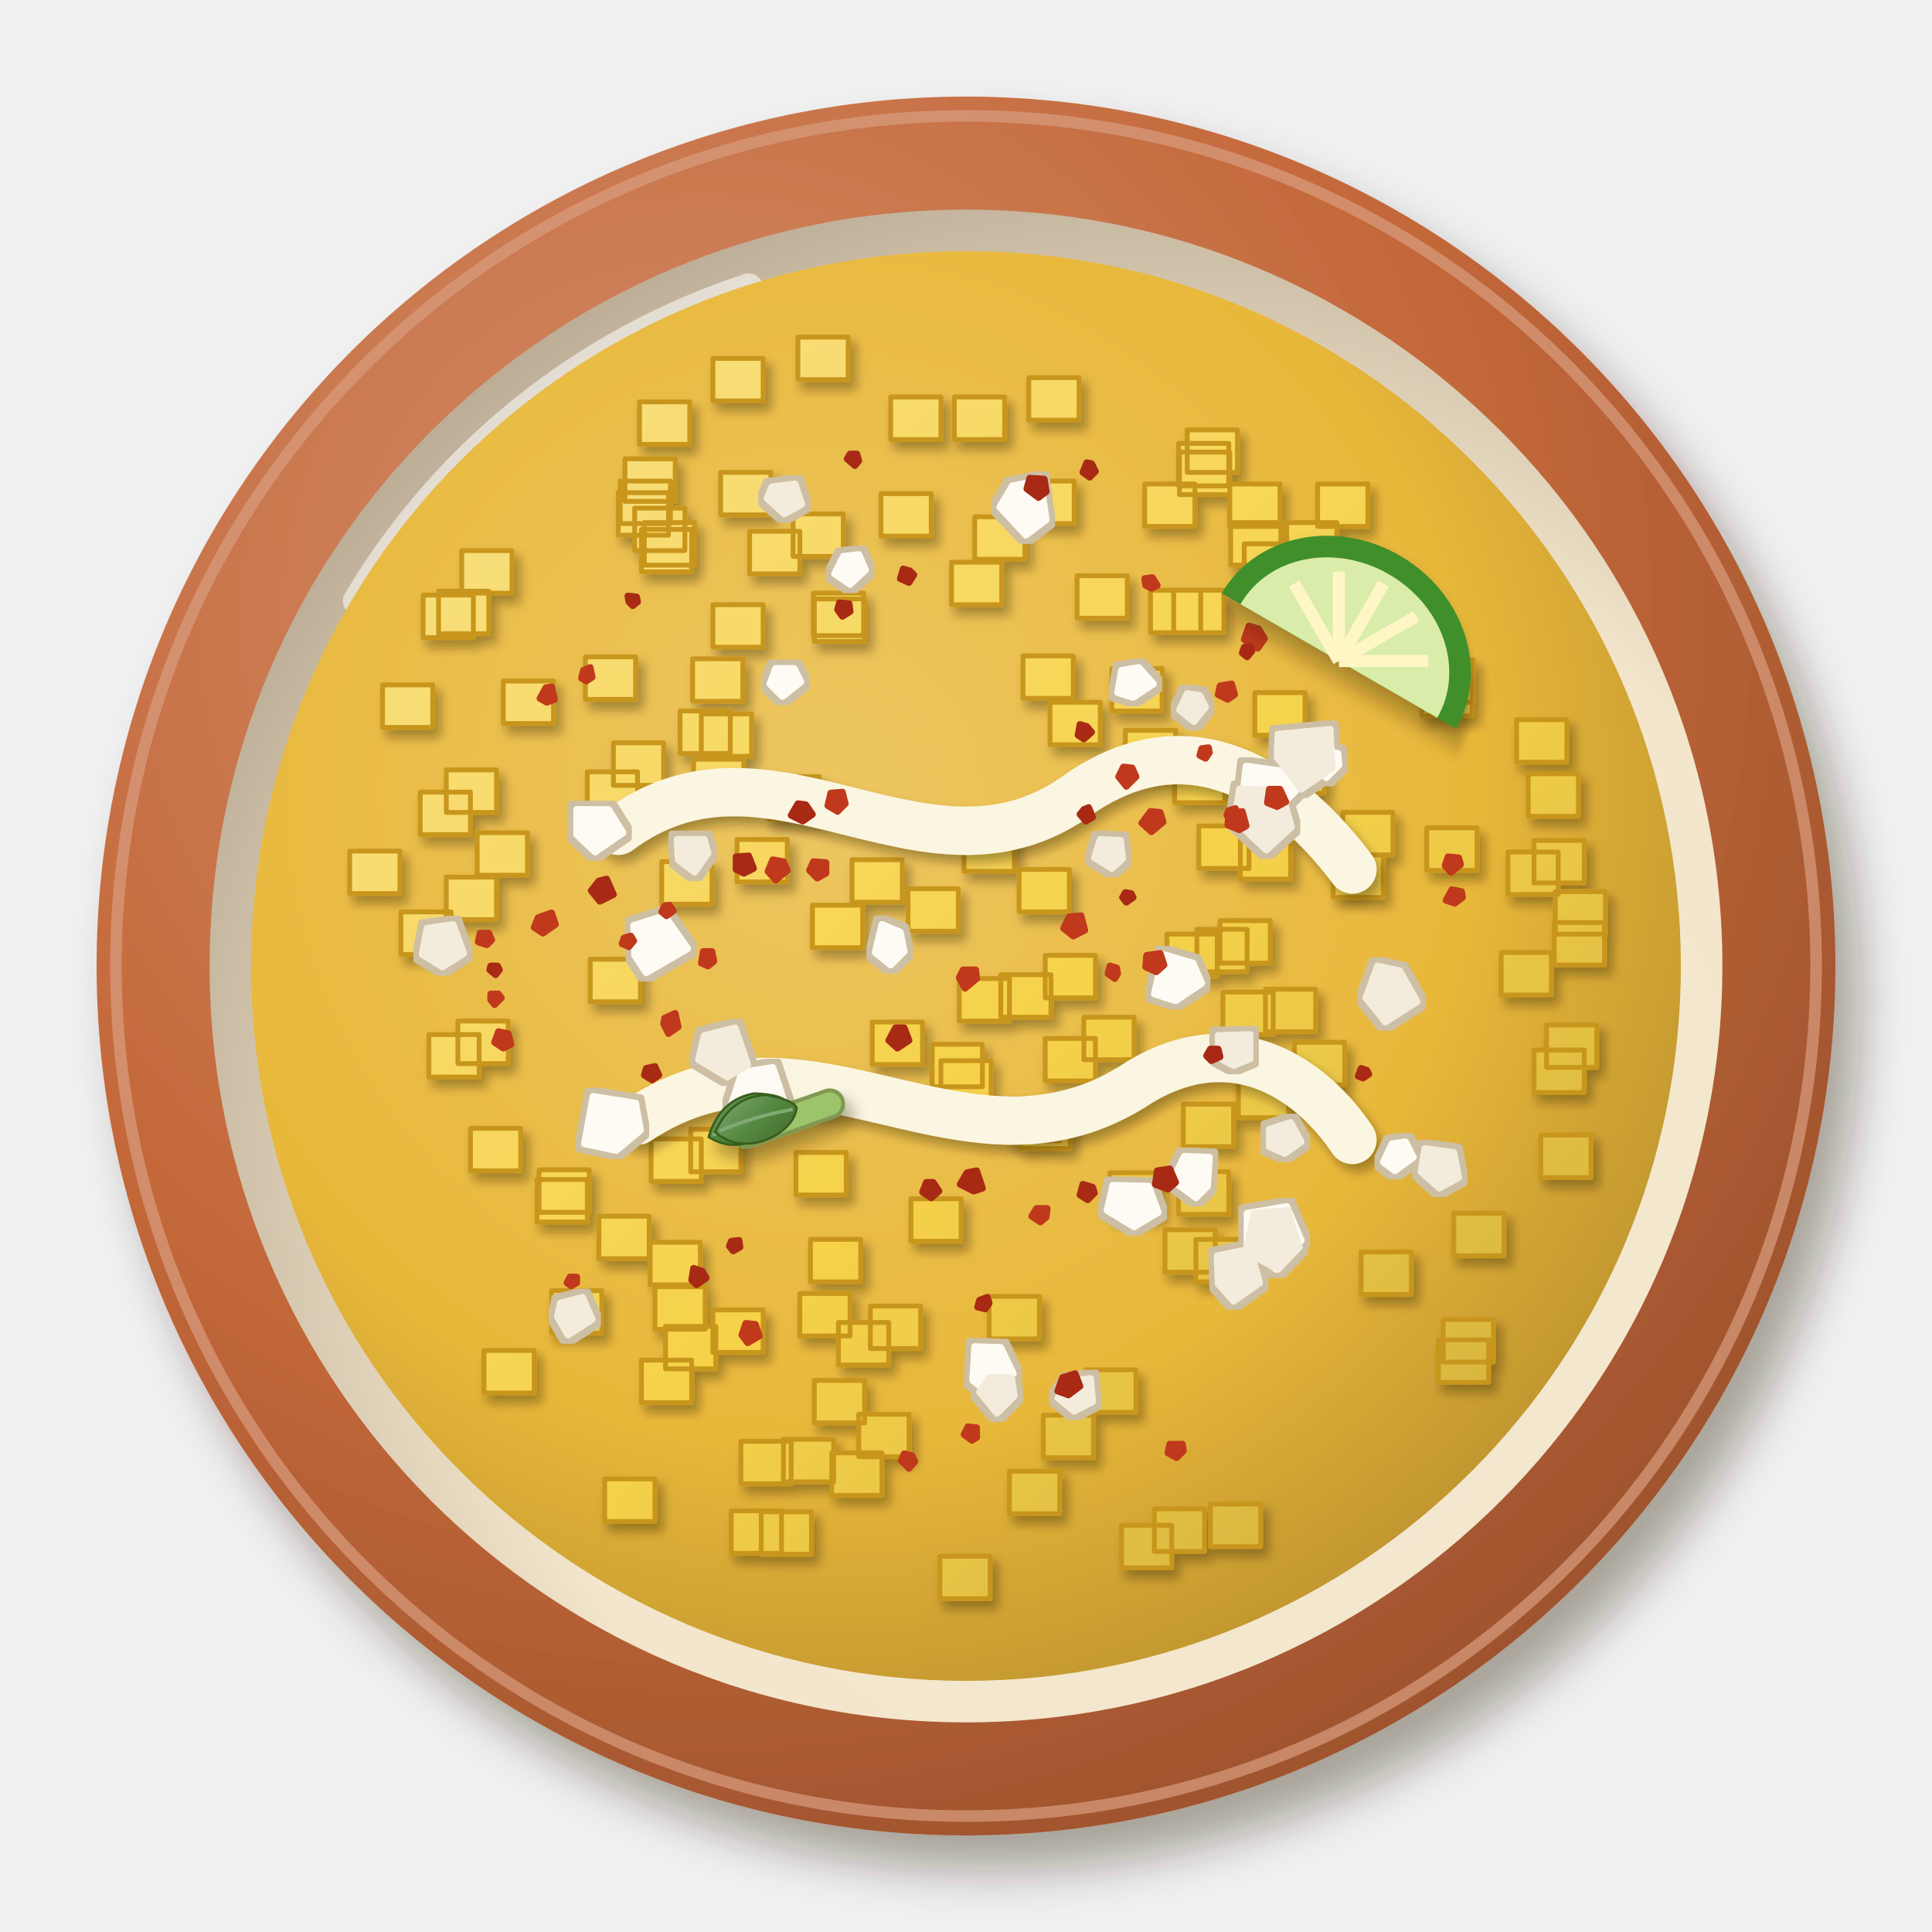
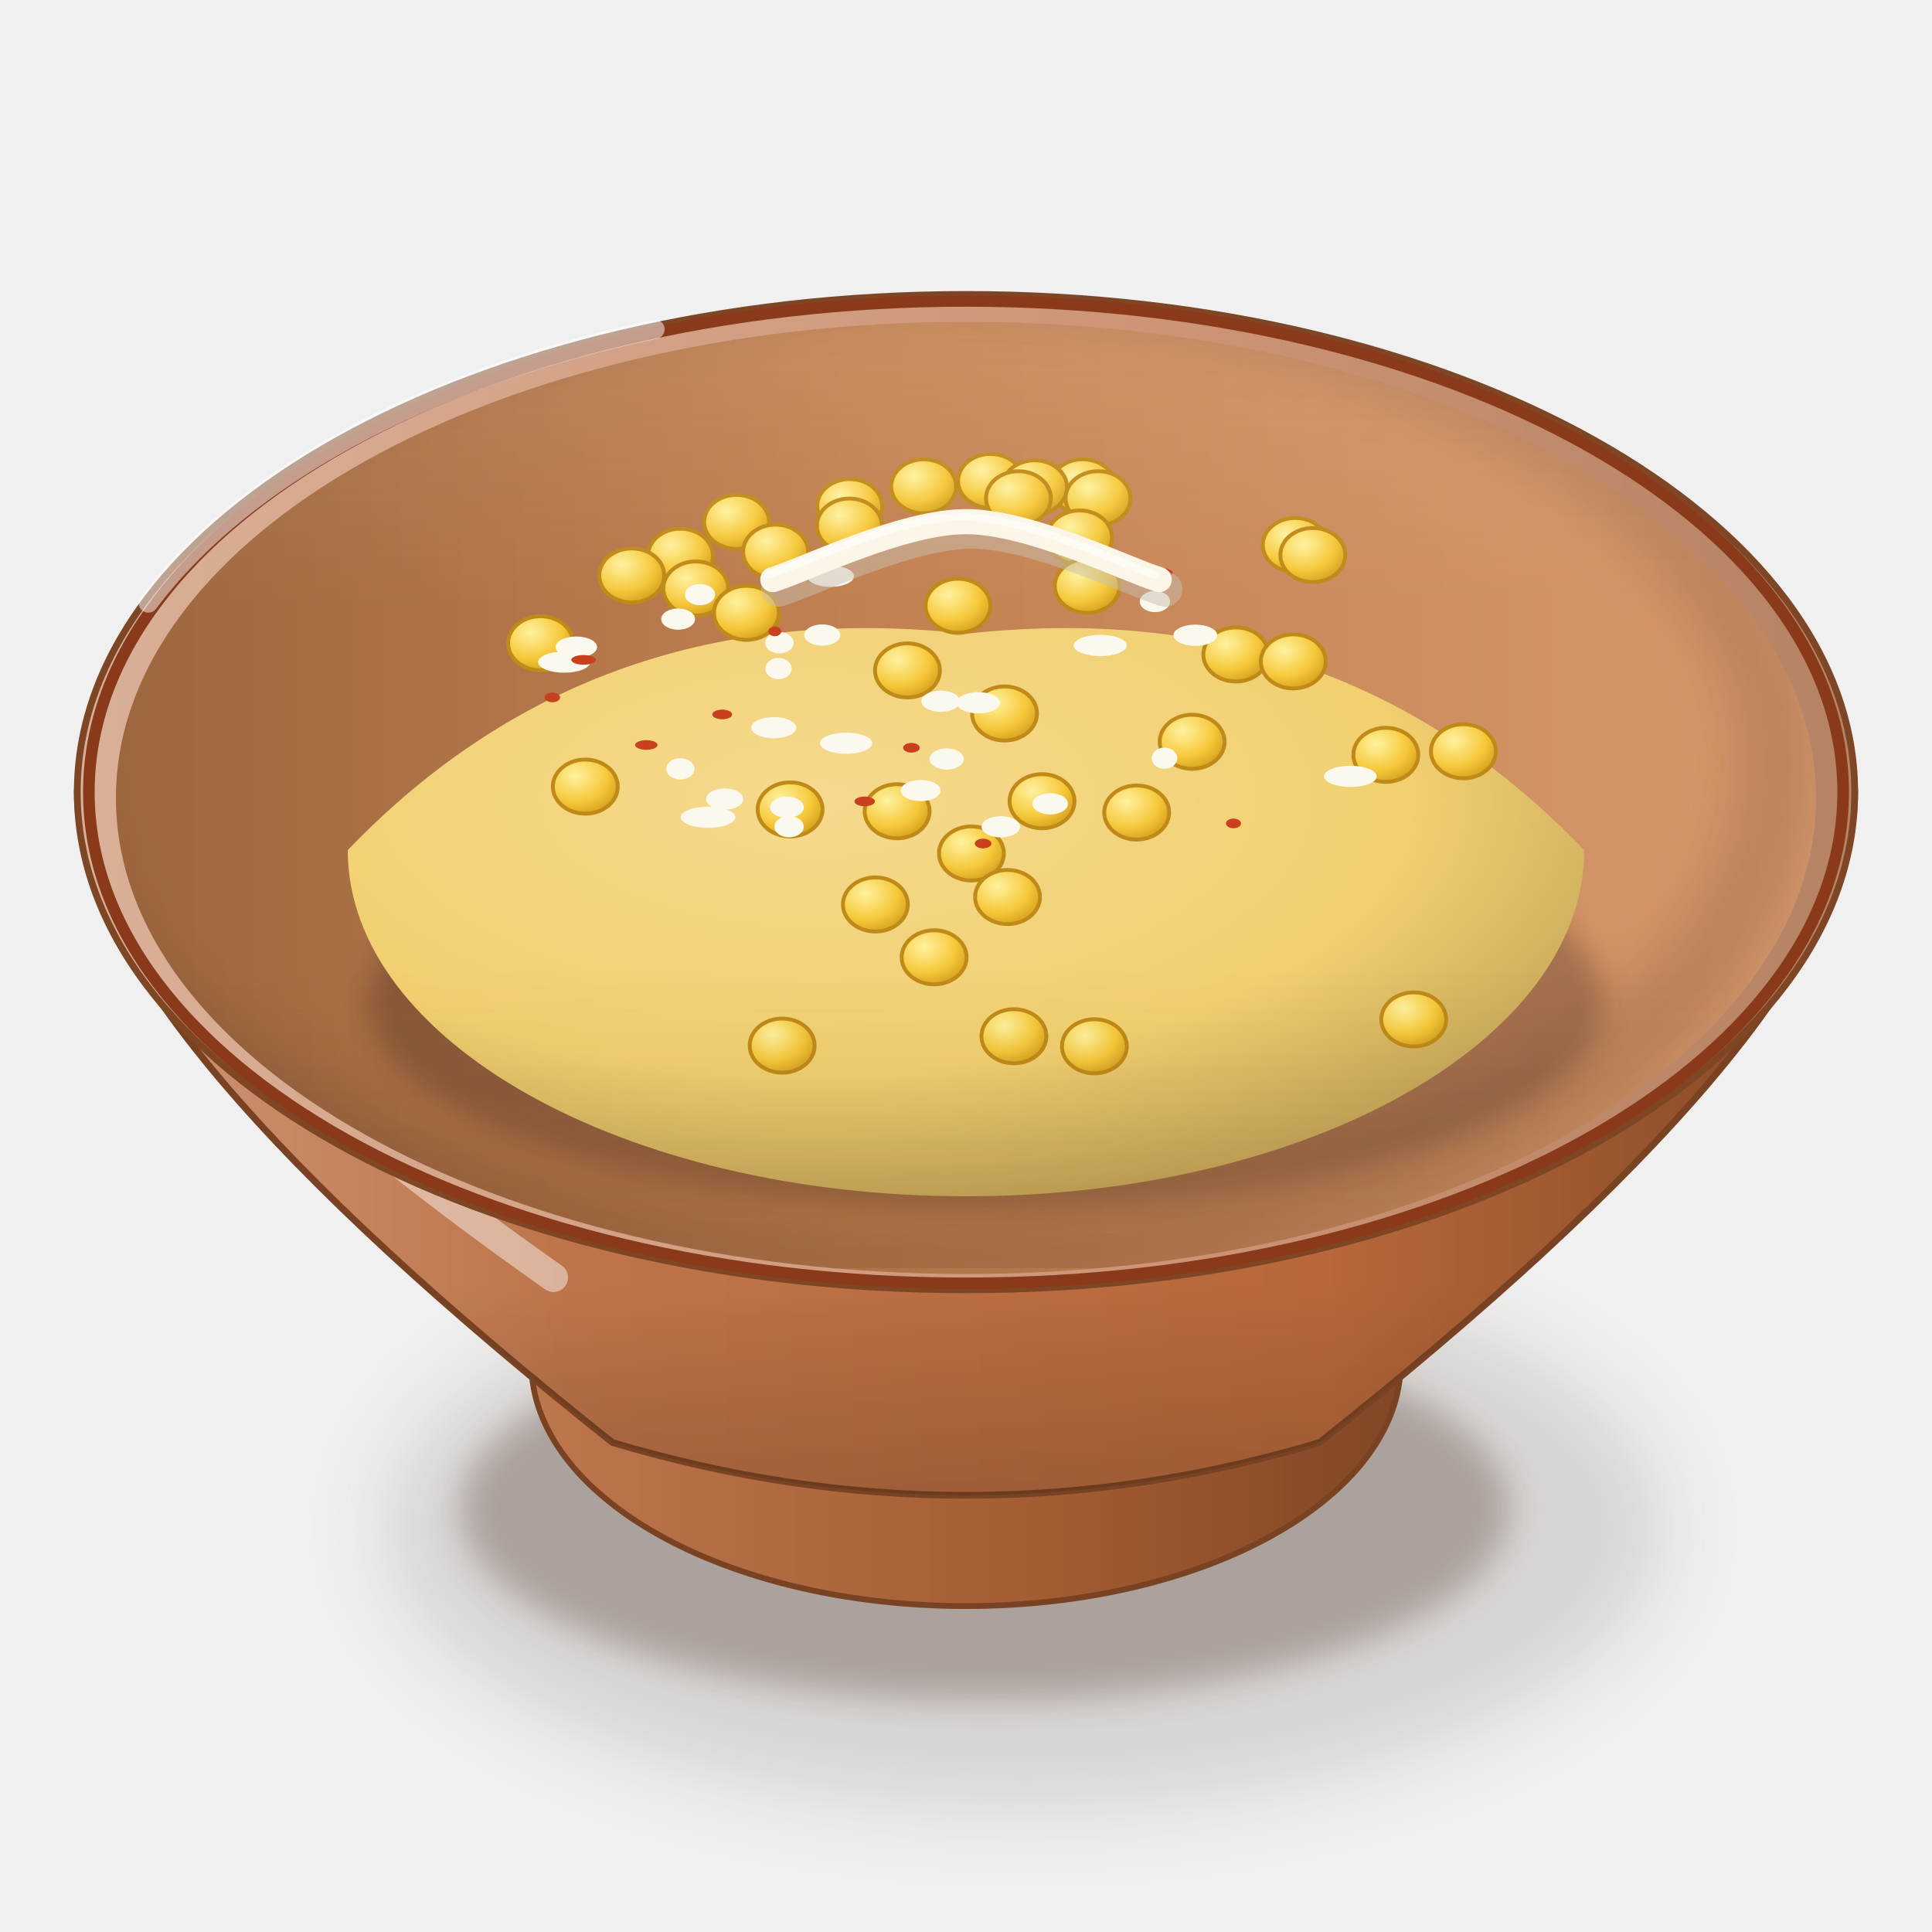
<svg xmlns="http://www.w3.org/2000/svg" viewBox="0 0 200 200" width="400" height="400">
  <defs>
-     <filter id="mx_esquites-1" x="-30%" y="-30%" width="160%" height="160%">
-       <feDropShadow dx="2.52" dy="3.6" stdDeviation="2.34" flood-color="#2b1607" flood-opacity=".36" />
+     <filter id="mx_esquites-1" x="-50%" y="-50%" width="200%" height="200%">
+       <feGaussianBlur stdDeviation="4" />
    </filter>
-     <radialGradient id="mx_esquites-2" cx="0.35" cy="0.3" r=".75">
-       <stop offset="0" stop-color="#d38e6b" />
-       <stop offset=".6" stop-color="#c4683a" />
-       <stop offset="1" stop-color="#9e532d" />
+     <filter id="mx_esquites-2" x="-50%" y="-50%" width="200%" height="200%">
+       <feGaussianBlur stdDeviation="1.6" />
+     </filter>
+     <linearGradient id="mx_esquites-3" x1="0" y1="0" x2="1" y2="0">
+       <stop offset="0" stop-color="#bf774e" />
+       <stop offset="0.6" stop-color="#a35b32" />
+       <stop offset="1" stop-color="#7f4625" />
+     </linearGradient>
+     <linearGradient id="mx_esquites-4" x1="0" y1="0" x2="1" y2="0">
+       <stop offset="0" stop-color="#cf9879" />
+       <stop offset="0.28" stop-color="#be744a" />
+       <stop offset="0.7" stop-color="#b8683a" />
+       <stop offset="1" stop-color="#7f4625" />
+     </linearGradient>
+     <linearGradient id="mx_esquites-5" x1="0" y1="0" x2="0" y2="1">
+       <stop offset="0" stop-color="#3a2212" stop-opacity="0" />
+       <stop offset="0.7" stop-color="#3a2212" stop-opacity="0" />
+       <stop offset="1" stop-color="#3a2212" stop-opacity="0.22" />
+     </linearGradient>
+     <linearGradient id="mx_esquites-6" x1="0" y1="0" x2="1" y2="0">
+       <stop offset="0" stop-color="#dab098" />
+       <stop offset="0.6" stop-color="#cd9575" />
+       <stop offset="1" stop-color="#b58264" />
+     </linearGradient>
+     <linearGradient id="mx_esquites-7" x1="0" y1="0" x2="1" y2="0">
+       <stop offset="0" stop-color="#9e673f" />
+       <stop offset="0.45" stop-color="#c38151" />
+       <stop offset="1" stop-color="#d6986c" />
+     </linearGradient>
+     <clipPath id="mx_esquites-8">
+       <path d="M12,82.6A88,49.28 0 1 0 188,82.6A88,49.28 0 1 0 12,82.6Z" />
+     </clipPath>
+     <filter id="mx_esquites-9" x="-50%" y="-50%" width="200%" height="200%">
+       <feGaussianBlur stdDeviation="2.5" />
+     </filter>
+     <clipPath id="mx_esquites-10">
+       <path d="M12,82.6 A88,49.28 0 0 0 188,82.6 L200,82.6 L200,0 L0,0 L0,82.6Z" />
+     </clipPath>
+     <filter id="mx_esquites-11" x="-50%" y="-50%" width="200%" height="200%">
+       <feGaussianBlur stdDeviation="1.4" />
+     </filter>
+     <radialGradient id="mx_esquites-12" cx="0.38" cy="0.3" r="0.8">
+       <stop offset="0" stop-color="#f5d98d" />
+       <stop offset="0.6" stop-color="#f2d070" />
+       <stop offset="1" stop-color="#b69850" />
    </radialGradient>
-     <radialGradient id="mx_esquites-3" cx="0.64" cy="0.66" r=".75">
-       <stop offset="0" stop-color="#f4e9d2" />
-       <stop offset=".6" stop-color="#f3e6cc" />
-       <stop offset="1" stop-color="#b3a38d" />
+     <radialGradient id="mx_esquites-13" cx="0.35" cy="0.3" r="0.8">
+       <stop offset="0" stop-color="#fff2a0" />
+       <stop offset="0.6" stop-color="#f6c83a" />
+       <stop offset="1" stop-color="#d09a1a" />
    </radialGradient>
-     <radialGradient id="mx_esquites-4" cx="0.4" cy="0.38" r=".75">
-       <stop offset="0" stop-color="#edc661" />
-       <stop offset=".6" stop-color="#e8b83a" />
-       <stop offset="1" stop-color="#af872a" />
-     </radialGradient>
-     <filter id="mx_esquites-5" x="-30%" y="-30%" width="160%" height="160%">
-       <feDropShadow dx="0.56" dy="0.8" stdDeviation="0.52" flood-color="#2b1607" flood-opacity=".36" />
-     </filter>
-     <linearGradient id="mx_esquites-6" x1="0" y1="0" x2="1" y2="1">
-       <stop offset="0" stop-color="#f9e289" />
-       <stop offset=".55" stop-color="#f6d24a" />
-       <stop offset="1" stop-color="#cdac3c" />
+     <linearGradient id="mx_esquites-14" x1="0" y1="0" x2="0" y2="1">
+       <stop offset="0" stop-color="#fff8ec" stop-opacity="0.2" />
+       <stop offset="0.45" stop-color="#fff8ec" stop-opacity="0" />
+       <stop offset="0.75" stop-color="#3a2212" stop-opacity="0" />
+       <stop offset="1" stop-color="#3a2212" stop-opacity="0.1" />
    </linearGradient>
-     <filter id="mx_esquites-7" x="-5%" y="-5%" width="110%" height="110%">
-       <feMorphology in="SourceAlpha" operator="dilate" radius="0.5" result="d" />
-       <feFlood flood-color="#cdbfa4" />
-       <feComposite in2="d" operator="in" result="o" />
-       <feMerge>
-         <feMergeNode in="o" />
-         <feMergeNode in="SourceGraphic" />
-       </feMerge>
-     </filter>
-     <linearGradient id="mx_esquites-8" x1="0" y1="0" x2="1" y2="1">
-       <stop offset="0" stop-color="#6f9b5f" />
-       <stop offset=".55" stop-color="#3f7a2a" />
-       <stop offset="1" stop-color="#3a6121" />
-     </linearGradient>
-     <linearGradient id="mx_esquites-9" x1="0" y1="0" x2="1" y2="1">
-       <stop offset="0" stop-color="#7da56f" />
-       <stop offset=".55" stop-color="#52873f" />
-       <stop offset="1" stop-color="#486a31" />
-     </linearGradient>
-     <filter id="mx_esquites-10" x="-30%" y="-30%" width="160%" height="160%">
-       <feDropShadow dx="0.84" dy="1.2" stdDeviation="0.78" flood-color="#2b1607" flood-opacity=".36" />
-     </filter>
-     <filter id="mx_esquites-11" x="-30%" y="-30%" width="160%" height="160%">
-       <feDropShadow dx="0.7" dy="1" stdDeviation="0.65" flood-color="#2b1607" flood-opacity=".36" />
-     </filter>
  </defs>
-   <g filter="url(#mx_esquites-1)">
-     <circle cx="100" cy="100" r="90" fill="url(#mx_esquites-2)" />
+   <ellipse cx="106" cy="158.18" rx="66.08" ry="29.08" fill="#3a2212" opacity="0.14" filter="url(#mx_esquites-1)" />
+   <ellipse cx="102" cy="156.18" rx="54.28" ry="19.82" fill="#3a2212" opacity="0.28" filter="url(#mx_esquites-2)" />
+   <path d="M53,135.06 L55,141.06 A45,25.2 0 0 0 145,141.06 L147,135.06Z" fill="url(#mx_esquites-3)" stroke="#784223" stroke-width=".6" />
+   <path d="M8,82 C8,98.8 29,122 63.4,149.33 Q100,160.26 136.6,149.33 C171,122 192,98.8 192,82Z" fill="url(#mx_esquites-4)" stroke="#784223" stroke-width=".7" />
+   <path d="M8,82 C8,98.8 29,122 63.4,149.33 Q100,160.26 136.6,149.33 C171,122 192,98.8 192,82Z" fill="url(#mx_esquites-5)" />
+   <path d="M16,92 Q20,106 57.3,132.25" stroke="#fff" stroke-width="3" fill="none" stroke-linecap="round" opacity="0.45" />
+   <path d="M8,82A92,51.52 0 1 0 192,82A92,51.52 0 1 0 8,82Z" fill="url(#mx_esquites-6)" stroke="#7f4625" stroke-width=".7" />
+   <path d="M12,82.6A88,49.28 0 1 0 188,82.6A88,49.28 0 1 0 12,82.6Z" fill="url(#mx_esquites-7)" />
+   <g clip-path="url(#mx_esquites-8)">
+     <path d="M4,79A90,51.28 0 1 0 184,79A90,51.28 0 1 0 4,79Z" fill="none" stroke="#3a2212" stroke-width="9" opacity=".16" filter="url(#mx_esquites-9)" />
  </g>
-   <circle cx="100" cy="100" r="88" fill="none" stroke="#d99d7f" stroke-width="1.2" opacity=".7" />
-   <circle cx="100" cy="100" r="78.3" fill="url(#mx_esquites-3)" />
-   <path d="M37,62.2 A73.8,73.8 0 0 1 77.5,29.8" stroke="#fff" stroke-width="3" fill="none" stroke-linecap="round" opacity=".55" />
-   <circle cx="100" cy="100" r="74" fill="url(#mx_esquites-4)" />
-   <g filter="url(#mx_esquites-5)">
-     <path d="M150.5,125.6h5.2v4.4h-5.2ZM86.1,150.4h5.2v4.4h-5.2ZM119.5,156.2h5.2v4.4h-5.2ZM43.8,61.6h5.2v4.4h-5.2ZM77.6,55h5.2v4.4h-5.2ZM98.5,58.2h5.2v4.4h-5.2ZM131,102.4h5.2v4.4h-5.2ZM72.6,73.9h5.2v4.4h-5.2ZM75.7,156.4h5.2v4.4h-5.2ZM78.8,156.5h5.2v4.4h-5.2ZM139,84.1h5.2v4.4h-5.2ZM104.5,113.7h5.2v4.4h-5.2ZM105.5,90h5.2v4.4h-5.2ZM73.8,62.6h5.2v4.4h-5.2ZM44.4,107.1h5.2v4.4h-5.2ZM106.5,39.1h5.2v4.4h-5.2ZM46.2,90.8h5.2v4.4h-5.2ZM156.1,88.2h5.2v4.4h-5.2ZM128.2,111.3h5.2v4.4h-5.2ZM122.5,114.3h5.2v4.4h-5.2ZM49.4,86.2h5.2v4.4h-5.2ZM133.2,54.1h5.2v4.4h-5.2ZM82.8,133.9h5.2v4.4h-5.2ZM73.8,135.6h5.2v4.4h-5.2ZM66.4,54.8h5.2v4.4h-5.2ZM48.7,116.8h5.2v4.4h-5.2ZM123.8,128.3h5.2v4.4h-5.2ZM131.9,77.7h5.2v4.4h-5.2ZM66.4,140.8h5.2v4.4h-5.2ZM45.4,61.2h5.2v4.4h-5.2ZM106,49.8h5.2v4.4h-5.2ZM127.4,54.1h5.2v4.4h-5.2ZM147.3,68.3h5.2v4.4h-5.2ZM84.3,62h5.2v4.4h-5.2ZM86.8,136.9h5.2v4.4h-5.2ZM126.3,95.3h5.2v4.4h-5.2ZM64.2,49.8h5.2v4.4h-5.2ZM67.4,117.9h5.2v4.4h-5.2ZM43.5,82h5.2v4.4h-5.2ZM121.6,78.7h5.2v4.4h-5.2ZM160.1,106.1h5.2v4.4h-5.2ZM82.6,34.9h5.2v4.4h-5.2ZM122,45.9h5.2v4.4h-5.2ZM155.4,98.6h5.2v4.4h-5.2ZM46.2,79.7h5.2v4.4h-5.2ZM108,146.5h5.2v4.4h-5.2ZM103.6,100.9h5.2v4.4h-5.2ZM52.1,70.5h5.2v4.4h-5.2ZM64.7,47.5h5.2v4.4h-5.2ZM125.3,155.7h5.2v4.4h-5.2ZM112.2,105.3h5.2v4.4h-5.2ZM96.5,108.1h5.2v4.4h-5.2ZM99.3,101.3h5.2v4.4h-5.2ZM50.1,139.8h5.2v4.4h-5.2ZM79.6,80.4h5.2v4.4h-5.2ZM41.5,94.4h5.2v4.4h-5.2ZM66.7,54.1h5.2v4.4h-5.2ZM128.4,86.6h5.2v4.4h-5.2ZM102.4,134.2h5.2v4.4h-5.2ZM94.3,124.1h5.2v4.4h-5.2ZM74.6,48.9h5.2v4.4h-5.2ZM108.7,72.7h5.2v4.4h-5.2ZM76.7,149.2h5.2v4.4h-5.2ZM97.4,109.8h5.2v4.4h-5.2ZM108.2,107.5h5.2v4.4h-5.2ZM148.9,138.7h5.2v4.4h-5.2ZM129.9,71.7h5.2v4.4h-5.2ZM161,92.3h5.2v4.4h-5.2ZM119.1,61.1h5.2v4.4h-5.2ZM82.1,53.2h5.2v4.4h-5.2ZM127.3,50.1h5.2v4.4h-5.2ZM62.6,153.1h5.2v4.4h-5.2ZM65.7,52.6h5.2v4.4h-5.2ZM158.8,87h5.2v4.4h-5.2ZM55.6,122.1h5.2v4.4h-5.2ZM97.3,161.1h5.2v4.4h-5.2ZM70.4,73.6h5.2v4.4h-5.2ZM57.1,133.6h5.2v4.4h-5.2ZM92.2,41.1h5.2v4.4h-5.2ZM47.4,105.7h5.2v4.4h-5.2ZM47.8,57h5.2v4.4h-5.2ZM134,107.9h5.2v4.4h-5.2ZM36.2,88.1h5.2v4.4h-5.2ZM111.5,59.6h5.2v4.4h-5.2ZM90.1,135.2h5.2v4.4h-5.2ZM105.6,114.5h5.2v4.4h-5.2ZM104.5,152.3h5.2v4.4h-5.2ZM122.9,44.5h5.2v4.4h-5.2ZM116.5,75.6h5.2v4.4h-5.2ZM114.9,121.4h5.2v4.4h-5.2ZM116.1,157.9h5.2v4.4h-5.2ZM71.7,68.2h5.2v4.4h-5.2ZM71.5,116.9h5.2v4.4h-5.2ZM82.4,119.3h5.2v4.4h-5.2ZM84.3,142.9h5.2v4.4h-5.2ZM88.2,89h5.2v4.4h-5.2ZM115.1,69.2h5.2v4.4h-5.2ZM88.9,146.4h5.2v4.4h-5.2ZM76.3,86.9h5.2v4.4h-5.2ZM159.5,117.5h5.2v4.4h-5.2ZM81.1,149h5.2v4.4h-5.2ZM91.2,51.1h5.2v4.4h-5.2ZM67.3,128.6h5.2v4.4h-5.2ZM64,51h5.2v4.4h-5.2ZM39.6,70.9h5.2v4.4h-5.2ZM122.1,46.8h5.2v4.4h-5.2ZM149.4,136.6h5.2v4.4h-5.2ZM62,125.9h5.2v4.4h-5.2ZM136.4,50.1h5.2v4.4h-5.2ZM60.6,68h5.2v4.4h-5.2ZM98.8,41.1h5.2v4.4h-5.2ZM138,88.5h5.2v4.4h-5.2ZM120.6,127.3h5.2v4.4h-5.2ZM120.8,96.7h5.2v4.4h-5.2ZM66.2,41.6h5.2v4.4h-5.2ZM122,121.3h5.2v4.4h-5.2ZM63.5,76.9h5.2v4.4h-5.2ZM84.1,93.7h5.2v4.4h-5.2ZM100.9,53.5h5.2v4.4h-5.2ZM68.5,89.2h5.2v4.4h-5.2ZM147.2,69.7h5.2v4.4h-5.2ZM90.3,105.8h5.2v4.4h-5.2ZM105.9,67.9h5.2v4.4h-5.2ZM142.1,61.7h5.2v4.4h-5.2ZM121.5,61.1h5.2v4.4h-5.2ZM73.8,37.1h5.2v4.4h-5.2ZM60.8,79.9h5.2v4.4h-5.2ZM108.2,98.9h5.2v4.4h-5.2ZM71.8,78.6h5.2v4.4h-5.2ZM61.1,99.3h5.2v4.4h-5.2ZM123.9,96.2h5.2v4.4h-5.2ZM157,74.5h5.2v4.4h-5.2ZM124.1,85.5h5.2v4.4h-5.2ZM112.4,141.8h5.2v4.4h-5.2ZM99.8,85.8h5.2v4.4h-5.2ZM147.7,85.7h5.2v4.4h-5.2ZM80,110.5h5.2v4.4h-5.2ZM55.8,121.1h5.2v4.4h-5.2ZM84.2,61.4h5.2v4.4h-5.2ZM94,92h5.2v4.4h-5.2ZM118.5,50.1h5.2v4.4h-5.2ZM126.6,102.7h5.2v4.4h-5.2ZM83.9,128.3h5.2v4.4h-5.2ZM128.8,56.3h5.2v4.4h-5.2ZM158.2,80.1h5.2v4.4h-5.2ZM160.9,95.5h5.2v4.4h-5.2ZM158.8,108.7h5.2v4.4h-5.2ZM140.9,129.6h5.2v4.4h-5.2ZM67.8,133.2h5.2v4.4h-5.2ZM68.9,137.3h5.2v4.4h-5.2Z" fill="url(#mx_esquites-6)" stroke="#c8961a" stroke-width=".5" stroke-linejoin="round" />
+   <path d="M9.2,82A90.8,50.85 0 1 0 190.8,82A90.8,50.85 0 1 0 9.2,82Z" fill="none" stroke="#8a3a1a" stroke-width="1.2" />
+   <g clip-path="url(#mx_esquites-10)">
+     <ellipse cx="102" cy="103.74" rx="64" ry="21.5" fill="#3a2212" opacity="0.3" filter="url(#mx_esquites-11)" />
+     <path d="M36,88 Q61.6,61.35 100,65.61 Q138.4,61.35 164,88 A64,35.84 0 0 1 36,88Z" fill="url(#mx_esquites-12)" />
+     <ellipse cx="102.54" cy="49.79" rx="3.36" ry="2.8" fill="url(#mx_esquites-13)" stroke="#c08a18" stroke-width=".4" />
+     <ellipse cx="112.08" cy="50.34" rx="3.36" ry="2.8" fill="url(#mx_esquites-13)" stroke="#c08a18" stroke-width=".4" />
+     <ellipse cx="95.62" cy="50.35" rx="3.36" ry="2.8" fill="url(#mx_esquites-13)" stroke="#c08a18" stroke-width=".4" />
+     <ellipse cx="107.1" cy="50.45" rx="3.36" ry="2.8" fill="url(#mx_esquites-13)" stroke="#c08a18" stroke-width=".4" />
+     <ellipse cx="113.67" cy="51.58" rx="3.36" ry="2.8" fill="url(#mx_esquites-13)" stroke="#c08a18" stroke-width=".4" />
+     <ellipse cx="105.43" cy="51.58" rx="3.36" ry="2.8" fill="url(#mx_esquites-13)" stroke="#c08a18" stroke-width=".4" />
+     <ellipse cx="87.96" cy="52.39" rx="3.36" ry="2.8" fill="url(#mx_esquites-13)" stroke="#c08a18" stroke-width=".4" />
+     <ellipse cx="76.25" cy="54.03" rx="3.36" ry="2.8" fill="url(#mx_esquites-13)" stroke="#c08a18" stroke-width=".4" />
+     <ellipse cx="87.93" cy="54.41" rx="3.36" ry="2.8" fill="url(#mx_esquites-13)" stroke="#c08a18" stroke-width=".4" />
+     <ellipse cx="111.76" cy="55.64" rx="3.36" ry="2.8" fill="url(#mx_esquites-13)" stroke="#c08a18" stroke-width=".4" />
+     <ellipse cx="134.08" cy="56.42" rx="3.36" ry="2.8" fill="url(#mx_esquites-13)" stroke="#c08a18" stroke-width=".4" />
+     <ellipse cx="80.29" cy="57.11" rx="3.36" ry="2.8" fill="url(#mx_esquites-13)" stroke="#c08a18" stroke-width=".4" />
+     <ellipse cx="135.9" cy="57.46" rx="3.36" ry="2.8" fill="url(#mx_esquites-13)" stroke="#c08a18" stroke-width=".4" />
+     <ellipse cx="70.44" cy="57.53" rx="3.36" ry="2.8" fill="url(#mx_esquites-13)" stroke="#c08a18" stroke-width=".4" />
+     <ellipse cx="65.4" cy="59.57" rx="3.36" ry="2.8" fill="url(#mx_esquites-13)" stroke="#c08a18" stroke-width=".4" />
+     <ellipse cx="112.55" cy="60.65" rx="3.36" ry="2.8" fill="url(#mx_esquites-13)" stroke="#c08a18" stroke-width=".4" />
+     <ellipse cx="72.03" cy="60.92" rx="3.36" ry="2.8" fill="url(#mx_esquites-13)" stroke="#c08a18" stroke-width=".4" />
+     <ellipse cx="99.17" cy="62.71" rx="3.36" ry="2.8" fill="url(#mx_esquites-13)" stroke="#c08a18" stroke-width=".4" />
+     <ellipse cx="77.27" cy="63.44" rx="3.36" ry="2.8" fill="url(#mx_esquites-13)" stroke="#c08a18" stroke-width=".4" />
+     <ellipse cx="55.96" cy="66.59" rx="3.36" ry="2.8" fill="url(#mx_esquites-13)" stroke="#c08a18" stroke-width=".4" />
+     <ellipse cx="127.93" cy="67.75" rx="3.36" ry="2.8" fill="url(#mx_esquites-13)" stroke="#c08a18" stroke-width=".4" />
+     <ellipse cx="133.88" cy="68.47" rx="3.36" ry="2.8" fill="url(#mx_esquites-13)" stroke="#c08a18" stroke-width=".4" />
+     <ellipse cx="93.94" cy="69.4" rx="3.36" ry="2.8" fill="url(#mx_esquites-13)" stroke="#c08a18" stroke-width=".4" />
+     <ellipse cx="103.99" cy="73.86" rx="3.36" ry="2.8" fill="url(#mx_esquites-13)" stroke="#c08a18" stroke-width=".4" />
+     <ellipse cx="123.41" cy="76.79" rx="3.36" ry="2.8" fill="url(#mx_esquites-13)" stroke="#c08a18" stroke-width=".4" />
+     <ellipse cx="151.49" cy="77.77" rx="3.36" ry="2.8" fill="url(#mx_esquites-13)" stroke="#c08a18" stroke-width=".4" />
+     <ellipse cx="143.46" cy="78.14" rx="3.36" ry="2.8" fill="url(#mx_esquites-13)" stroke="#c08a18" stroke-width=".4" />
+     <ellipse cx="60.59" cy="81.43" rx="3.36" ry="2.8" fill="url(#mx_esquites-13)" stroke="#c08a18" stroke-width=".4" />
+     <ellipse cx="107.87" cy="82.94" rx="3.36" ry="2.8" fill="url(#mx_esquites-13)" stroke="#c08a18" stroke-width=".4" />
+     <ellipse cx="81.79" cy="83.79" rx="3.36" ry="2.8" fill="url(#mx_esquites-13)" stroke="#c08a18" stroke-width=".4" />
+     <ellipse cx="92.87" cy="83.98" rx="3.36" ry="2.8" fill="url(#mx_esquites-13)" stroke="#c08a18" stroke-width=".4" />
+     <ellipse cx="117.67" cy="84.11" rx="3.36" ry="2.8" fill="url(#mx_esquites-13)" stroke="#c08a18" stroke-width=".4" />
+     <ellipse cx="100.56" cy="88.35" rx="3.36" ry="2.8" fill="url(#mx_esquites-13)" stroke="#c08a18" stroke-width=".4" />
+     <ellipse cx="104.3" cy="92.86" rx="3.36" ry="2.8" fill="url(#mx_esquites-13)" stroke="#c08a18" stroke-width=".4" />
+     <ellipse cx="90.62" cy="93.63" rx="3.36" ry="2.8" fill="url(#mx_esquites-13)" stroke="#c08a18" stroke-width=".4" />
+     <ellipse cx="96.7" cy="99.1" rx="3.36" ry="2.8" fill="url(#mx_esquites-13)" stroke="#c08a18" stroke-width=".4" />
+     <ellipse cx="146.35" cy="105.53" rx="3.36" ry="2.8" fill="url(#mx_esquites-13)" stroke="#c08a18" stroke-width=".4" />
+     <ellipse cx="104.96" cy="107.27" rx="3.36" ry="2.8" fill="url(#mx_esquites-13)" stroke="#c08a18" stroke-width=".4" />
+     <ellipse cx="80.97" cy="108.24" rx="3.36" ry="2.8" fill="url(#mx_esquites-13)" stroke="#c08a18" stroke-width=".4" />
+     <ellipse cx="113.29" cy="108.31" rx="3.36" ry="2.8" fill="url(#mx_esquites-13)" stroke="#c08a18" stroke-width=".4" />
+     <ellipse cx="87.59" cy="76.94" rx="2.7" ry="1.1" fill="#fbf8ee" />
+     <ellipse cx="80.69" cy="66.54" rx="1.47" ry="1.1" fill="#fbf8ee" />
+     <ellipse cx="97.38" cy="72.59" rx="2" ry="1.1" fill="#fbf8ee" />
+     <ellipse cx="80.59" cy="69.21" rx="1.36" ry="1.1" fill="#fbf8ee" />
+     <ellipse cx="58.4" cy="68.54" rx="2.7" ry="1.1" fill="#fbf8ee" />
+     <ellipse cx="72.46" cy="61.55" rx="1.56" ry="1.1" fill="#fbf8ee" />
+     <ellipse cx="123.74" cy="65.76" rx="2.27" ry="1.1" fill="#fbf8ee" />
+     <ellipse cx="59.66" cy="66.99" rx="2.15" ry="1.1" fill="#fbf8ee" />
+     <ellipse cx="98" cy="78.57" rx="1.77" ry="1.1" fill="#fbf8ee" />
+     <ellipse cx="103.6" cy="85.59" rx="1.99" ry="1.1" fill="#fbf8ee" />
+     <ellipse cx="95.3" cy="81.84" rx="2.06" ry="1.1" fill="#fbf8ee" />
+     <ellipse cx="80.1" cy="75.33" rx="2.33" ry="1.1" fill="#fbf8ee" />
+     <ellipse cx="70.43" cy="79.59" rx="1.46" ry="1.1" fill="#fbf8ee" />
+     <ellipse cx="81.68" cy="85.58" rx="1.52" ry="1.1" fill="#fbf8ee" />
+     <ellipse cx="101.27" cy="72.75" rx="2.24" ry="1.1" fill="#fbf8ee" />
+     <ellipse cx="108.71" cy="83.21" rx="1.84" ry="1.1" fill="#fbf8ee" />
+     <ellipse cx="70.2" cy="64.09" rx="1.75" ry="1.1" fill="#fbf8ee" />
+     <ellipse cx="85.12" cy="65.74" rx="1.87" ry="1.1" fill="#fbf8ee" />
+     <ellipse cx="120.55" cy="78.49" rx="1.32" ry="1.1" fill="#fbf8ee" />
+     <ellipse cx="139.79" cy="80.37" rx="2.73" ry="1.1" fill="#fbf8ee" />
+     <ellipse cx="113.9" cy="66.82" rx="2.75" ry="1.1" fill="#fbf8ee" />
+     <ellipse cx="73.3" cy="84.6" rx="2.83" ry="1.1" fill="#fbf8ee" />
+     <ellipse cx="75.02" cy="82.72" rx="1.92" ry="1.1" fill="#fbf8ee" />
+     <ellipse cx="85.98" cy="59.65" rx="2.42" ry="1.1" fill="#fbf8ee" />
+     <ellipse cx="119.56" cy="62.27" rx="1.57" ry="1.1" fill="#fbf8ee" />
+     <ellipse cx="81.46" cy="83.57" rx="1.75" ry="1.1" fill="#fbf8ee" />
+     <ellipse cx="80.21" cy="65.36" rx="0.67" ry="0.5" fill="#c8401e" />
+     <ellipse cx="89.51" cy="82.96" rx="1.06" ry="0.5" fill="#c8401e" />
+     <ellipse cx="120.16" cy="59.3" rx="1.24" ry="0.5" fill="#c8401e" />
+     <ellipse cx="66.91" cy="77.12" rx="1.16" ry="0.5" fill="#c8401e" />
+     <ellipse cx="94.35" cy="77.41" rx="0.86" ry="0.5" fill="#c8401e" />
+     <ellipse cx="60.41" cy="68.31" rx="1.27" ry="0.5" fill="#c8401e" />
+     <ellipse cx="101.77" cy="87.32" rx="0.86" ry="0.5" fill="#c8401e" />
+     <ellipse cx="57.18" cy="72.2" rx="0.8" ry="0.5" fill="#c8401e" />
+     <ellipse cx="74.76" cy="73.96" rx="1.03" ry="0.5" fill="#c8401e" />
+     <ellipse cx="127.69" cy="85.24" rx="0.78" ry="0.5" fill="#c8401e" />
+     <path d="M80,60C83.33,59 93.33,54 100,54C106.67,54 116.67,59 120,60" stroke="#c7beb0" stroke-width="3.6" fill="none" stroke-linecap="round" opacity=".5" transform="translate(.6 1)" />
+     <path d="M80,60C83.33,59 93.33,54 100,54C106.67,54 116.67,59 120,60" stroke="#fbf6e8" stroke-width="2.6" fill="none" stroke-linecap="round" />
+     <path d="M80,60C83.33,59 93.33,54 100,54C106.67,54 116.67,59 120,60" stroke="#fff" stroke-width="0.78" fill="none" stroke-linecap="round" opacity=".55" transform="translate(-.4 -.5)" />
  </g>
-   <g filter="url(#mx_esquites-5)">
-     <path d="M64,86 C80,74 96,94 112,82 C124,74 134,82 140,90 M66,116 C84,104 100,124 118,112 C128,106 136,112 140,118" stroke="#fbf6e2" stroke-width="5" fill="none" stroke-linecap="round" />
-   </g>
-   <g filter="url(#mx_esquites-7)">
-     <path d="M64.5,86.2L61.6,88.2L59.7,86.4L59.7,83.8L63,83.8ZM108.3,53.8L106.2,55.4L103.5,52.5L104.8,50.3L107.7,49.7ZM71.2,98.2L66.9,100.7L65.7,98.9L65.6,95.8L68.8,94.8ZM119.4,70.8L117.3,72.2L115.7,71.7L116.1,69.4L117.9,69.1ZM66.3,117L63.8,119.1L60.5,118.4L61.4,113.5L65.8,114.2ZM138.6,79.2L137.3,80.5L136,79L136.6,77.6L138.5,78ZM119.9,125.5L117.4,127L114.6,125.3L115.2,122.7L118.9,122.8ZM93.6,98.5L92.2,99.9L90.6,98.6L91.3,95.7L93.2,96.5ZM124.4,101.8L121.7,103.6L119.5,102.9L120.4,98.8L123.5,99.7ZM104.9,142.2L102.1,144L100.7,142.9L100.9,139.4L103.6,139.5ZM125,122.8L123.8,124L121.4,122.2L122.6,119.7L125.2,119.8ZM134.7,128.4L132.1,131.4L129.1,128.9L129.1,125.6L133.2,124.9ZM81.4,114.7L77.8,115.9L75.7,114.4L76.8,111L80,110.5ZM146.3,119.8L144.4,121.2L143.2,120.3L144.1,118.4L145.5,118.2ZM89.6,59L88,60.5L86.4,59.4L87.3,57.6L88.9,57.4ZM134.1,81.9L131,85L128.6,82.6L129,79.3L133.3,79.9ZM82.9,70.6L81,72.1L79.7,70.8L80.3,69.2L82.2,69.2Z" fill="#fdfbf4" stroke="#fdfbf4" stroke-width=".7" stroke-linejoin="round" />
-     <path d="M124.8,73.2L123.6,74.7L122.1,73.5L122.9,71.8L124.2,72ZM48,98.7L45.8,100.1L43.7,98.8L44.2,96.1L46.9,95.7ZM105,144.5L103.2,146.3L101.4,144.1L102.4,142.6L104.7,142.6ZM113.1,145.1L111.2,146.1L109.5,144.7L110.6,143L112.9,142.7ZM134.7,118.2L133,119.4L131.4,118.7L131.4,116.9L133.6,116.2ZM73.3,88.3L71.9,90.3L70.2,89L70.1,86.9L72.9,86.9ZM130.4,132.8L127.7,134.7L126.1,132.9L126,130L129.4,129.3ZM134.5,129.1L132.3,131.4L129,129.6L129.8,125.6L133.3,125.3ZM151,121.9L149,123L147.1,121.3L147.5,118.9L150.5,119.3ZM146.7,103.7L143.4,105.8L141.4,103.3L142.6,100L144.9,100.5ZM61.3,136.6L58.8,138.2L57.7,136.3L58,134.9L60.3,134.3ZM129.4,109.6L127.7,110.3L126.2,109.5L126.1,107.2L129.4,107.1ZM137.9,79.5L134.7,81.7L132.2,78.4L132.3,76L137.7,75.5ZM116.2,88.9L115.1,89.9L113.3,88.8L113.9,86.9L116,87ZM133.7,85.6L131.1,88L127.8,84.9L128.3,81.7L132.6,81.8ZM77.4,110.2L75.3,111.5L72.3,109.7L72.9,107.2L76.1,106.4ZM83,52.2L81.2,53.2L79.4,51.6L79.9,50.4L82.3,50.1Z" fill="#f3ecdc" stroke="#f3ecdc" stroke-width=".7" stroke-linejoin="round" />
-   </g>
-   <path d="M128.2,84.3L127.6,84.7L127,84.4L127.2,83.9L127.9,83.7ZM59.7,132.8L59.1,133.1L58.7,132.8L59,132.2L59.7,132.2ZM133.1,83L132.2,83.5L131.2,83.1L131.4,81.7L132.5,81.7ZM117.6,80.4L116.6,81.4L115.8,80.4L116.3,79.4L117.2,79.5ZM125.2,77.9L124.8,78.5L124.2,78.2L124.4,77.5L125.1,77.4ZM57.5,95.7L56.2,96.6L55.3,96L55.7,95L57.1,94.5ZM151.2,89.5L150.2,90.3L149.6,89.6L149.9,88.7L151,88.8ZM130.9,66.1L130.2,67.1L128.8,66.2L129.3,64.8L130.3,65.1ZM69.7,94.3L69,94.8L68.5,94.4L68.8,93.8L69.3,93.7ZM52.9,108.1L52.1,108.5L51.2,107.9L51.6,106.8L52.6,107ZM57.4,72.4L56.6,72.7L55.9,72.3L56.5,71.2L57.1,71.1ZM85.5,90.4L84.6,90.9L83.8,90.1L84.2,89.2L85.5,89.3ZM108.3,126L107.7,126.5L106.8,125.9L107.3,125.1L108.4,125.1ZM112.3,96.3L111.1,96.9L110.1,96.1L110.7,94.9L111.9,94.8ZM81.5,90.1L80.3,91.1L79.5,90.2L80,89L81.1,89.2ZM73.9,99.5L73.3,100L72.6,99.7L72.8,98.5L73.7,98.5ZM87.5,83.2L86.7,84L85.7,83.4L86,82.1L87.2,82ZM129,85.5L128.3,85.9L127.1,85.4L127.2,84.3L128.6,84ZM120.4,85.1L119.2,86.1L118.2,85.2L119.1,84L120.1,84.1ZM61.3,70.1L60.7,70.5L60.2,70.2L60.4,69.4L61.1,69.1ZM151.4,92.9L150.6,93.5L149.7,93.2L150.3,92.1L151.3,92.3ZM50.9,97.3L50.4,97.8L49.5,97.5L49.7,96.6L50.6,96.6ZM78.6,138.3L77.4,139L76.8,138.2L77.2,137L78.2,137.1ZM122.5,150.2L121.8,150.9L120.9,150.4L121.1,149.5L122.4,149.5ZM101.1,148.8L100.6,149.1L99.8,148.5L100.2,147.7L101.1,147.8ZM120.5,99.9L119.7,100.6L118.6,100.1L118.7,98.9L120.1,98.7ZM119.8,60.6L119.2,60.9L118.6,60.6L118.5,59.9L119.3,59.8ZM101.1,101.3L99.9,102.3L99.3,101.2L99.7,100.4L101,100.4ZM70.2,106.3L69.2,107L68.7,106L68.8,105.4L69.9,104.9ZM115.7,100.8L115.4,101.3L114.7,100.8L114.9,100L115.6,100.2ZM65.6,97.4L65.1,98L64.4,97.7L64.6,97.1L65.3,96.9ZM127.8,71.9L127.1,72.4L126.1,71.9L126.3,71L127.5,70.8ZM94.7,151.3L94.1,152L93.3,151.2L93.6,150.5L94.4,150.7ZM51.9,103.3L51.2,104L50.8,103.5L50.8,102.9L51.6,102.9Z" fill="#c0391c" stroke="#c0391c" stroke-width=".7" stroke-linejoin="round" />
-   <path d="M108.3,50.9L107.5,51.5L106.3,50.6L106.6,49.5L108.1,49.6ZM113.1,84.6L112.4,85L111.8,84.3L112.2,83.8L112.7,83.6ZM113,75.8L112.2,76.5L111.6,76.1L111.8,75L112.5,75.2ZM73.1,132.3L72.1,133L71.6,132.5L71.8,131.3L72.7,131.6ZM121.7,122.4L120.9,123.1L119.6,122.6L119.8,121.2L121.1,121ZM78,89.9L77,90.4L76.2,90L76.2,88.7L77.5,88.6ZM68.2,111.3L67.5,111.8L66.7,111.3L66.9,110.6L67.8,110.4ZM76.6,129.1L75.9,129.5L75.5,129L75.7,128.5L76.5,128.4ZM66,62.3L65.5,62.7L65.1,62.3L65,61.7L65.9,61.8ZM141.7,111.2L141.1,111.6L140.6,111.4L140.9,110.6L141.5,110.8ZM102.4,134.9L102,135.5L101.2,135.3L101.4,134.6L102.2,134.3ZM88,63.3L87.2,63.8L86.7,63.1L86.9,62.4L87.9,62.5ZM51.7,100.4L51.3,100.9L50.7,100.4L50.8,100L51.5,100ZM111.8,143.5L110.6,144.4L109.5,144L110,142.6L111.3,142.2ZM97.2,123.3L96.4,124L95.5,123.4L95.9,122.4L96.6,122.4ZM88.9,47.7L88.5,48.2L87.7,47.5L88,47L88.7,47ZM94.6,59.5L94.1,60.3L93.2,59.9L93.5,58.9L94.2,59.1ZM113.4,48.8L112.8,49.4L112.1,48.9L112.5,47.9L113,48ZM117.3,92.9L116.6,93.4L116.2,92.9L116.5,92.4L117.1,92.5ZM101.7,123L100.8,123.3L99.4,122.6L100.1,121.4L101.1,121.2ZM84.1,84.3L83.1,85L81.9,84.4L82.6,83.2L83.4,83.3ZM126.3,109.4L125.4,109.8L124.9,109.3L125.3,108.6L126.1,108.6ZM129.6,67.4L129.1,68L128.6,67.6L128.8,67L129.4,66.9ZM113.3,123.5L112.6,124.2L111.8,123.7L112.1,122.6L113.1,122.9ZM63.5,92.6L62.1,93.3L61.2,92.2L62,91.2L62.8,91ZM94.1,107.7L92.9,108.5L92,107.7L92.7,106.4L93.6,106.4Z" fill="#a82a14" stroke="#a82a14" stroke-width=".7" stroke-linejoin="round" />
-   <g filter="url(#mx_esquites-10)">
-     <g transform="translate(81.55 115.8) rotate(160.6)">
-       <rect x="-6" y="-1.4" width="12" height="2.8" rx="1.4" fill="#9cc46a" stroke="#809851" stroke-width=".4" />
-     </g>
-     <g transform="translate(77.37 115.91) rotate(-24.09) scale(0.44)">
-       <path d="M-10,0 Q-4,-7 4,-5 Q10,-2 10,0 Q8,4 2,5 Q-6,6 -10,0Z" fill="url(#mx_esquites-8)" stroke="#395b1f" stroke-width=".5" />
-       <path d="M-9,0 Q0,-1 9,0" stroke="#82a975" stroke-width=".8" fill="none" />
-     </g>
-     <g transform="translate(78.26 115.96) rotate(-16.39) scale(0.44)">
-       <path d="M-10,0 Q-4,-7 4,-5 Q10,-2 10,0 Q8,4 2,5 Q-6,6 -10,0Z" fill="url(#mx_esquites-9)" stroke="#395b1f" stroke-width=".5" />
-       <path d="M-9,0 Q0,-1 9,0" stroke="#82a975" stroke-width=".8" fill="none" />
-     </g>
-   </g>
-   <g transform="translate(140 66) rotate(30) scale(1.4)">
-     <g filter="url(#mx_esquites-11)">
-       <path d="M-10,2 A10,9 0 0 1 10,2 Z" fill="#3f8f2b" />
-     </g>
-     <path d="M-8.4,2 A8.4,7.4 0 0 1 8.4,2 Z" fill="#daecaa" />
-     <path transform="rotate(-60 0 2)" d="M0,2 L0,-4.6" stroke="#fff6c6" stroke-width=".9" />
-     <path transform="rotate(-30 0 2)" d="M0,2 L0,-4.6" stroke="#fff6c6" stroke-width=".9" />
-     <path transform="rotate(0 0 2)" d="M0,2 L0,-4.6" stroke="#fff6c6" stroke-width=".9" />
-     <path transform="rotate(30 0 2)" d="M0,2 L0,-4.6" stroke="#fff6c6" stroke-width=".9" />
-     <path transform="rotate(60 0 2)" d="M0,2 L0,-4.6" stroke="#fff6c6" stroke-width=".9" />
-   </g>
+   <rect x="0" y="6.72" width="200" height="124.56" fill="url(#mx_esquites-14)" clip-path="url(#mx_esquites-8)" />
+   <path d="M15.36,62.42 A92,51.52 0 0 1 67.8,34.09" stroke="#fff" stroke-width="2" fill="none" stroke-linecap="round" opacity="0.5" />
</svg>
